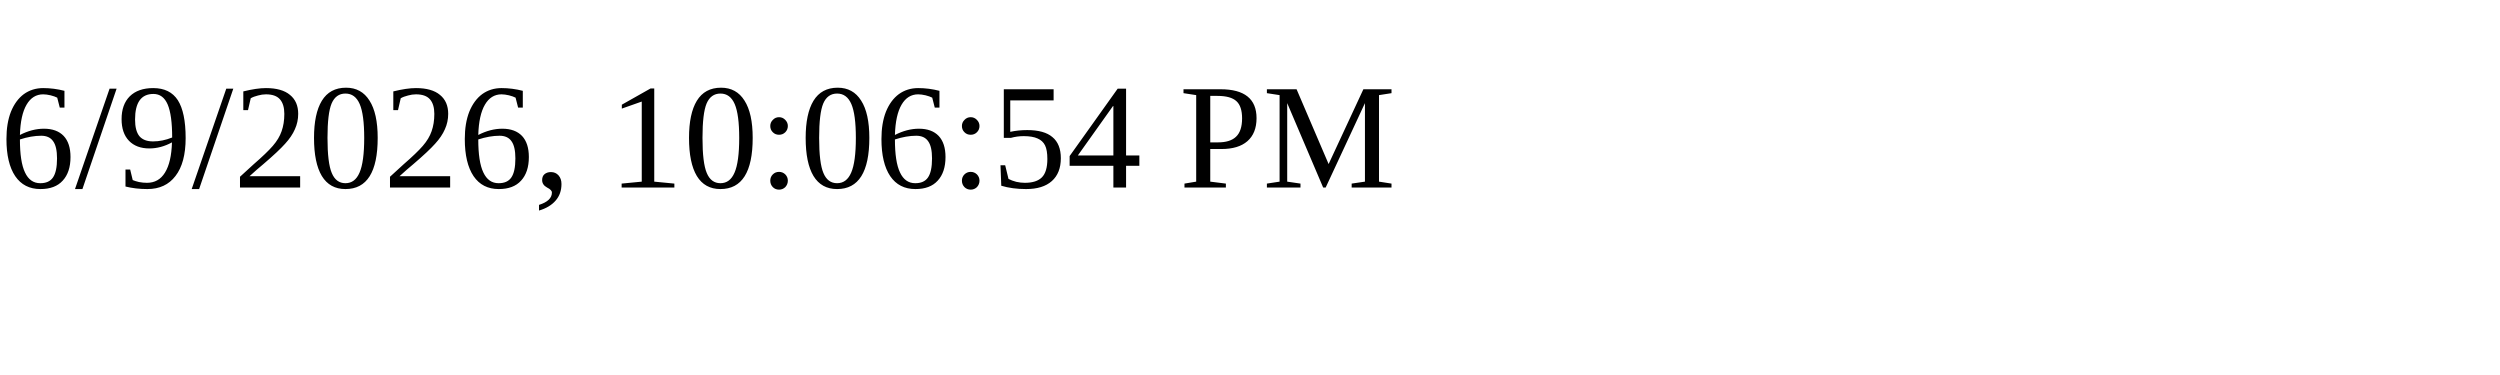
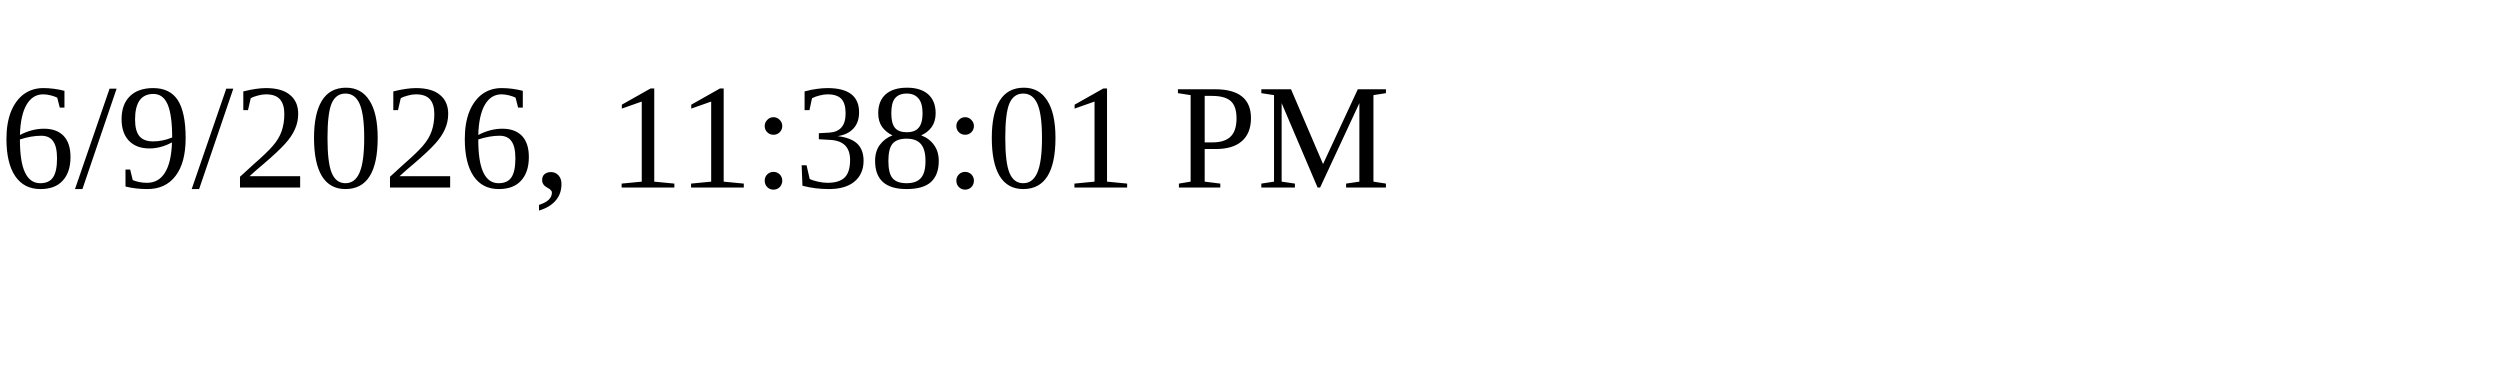
<svg xmlns="http://www.w3.org/2000/svg" height="30" width="200">
-   <text x="0" y="15">6/9/2026, 10:06:54 PM</text>
+   <text x="0" y="15">6/9/2026, 11:38:01 PM</text>
</svg>
